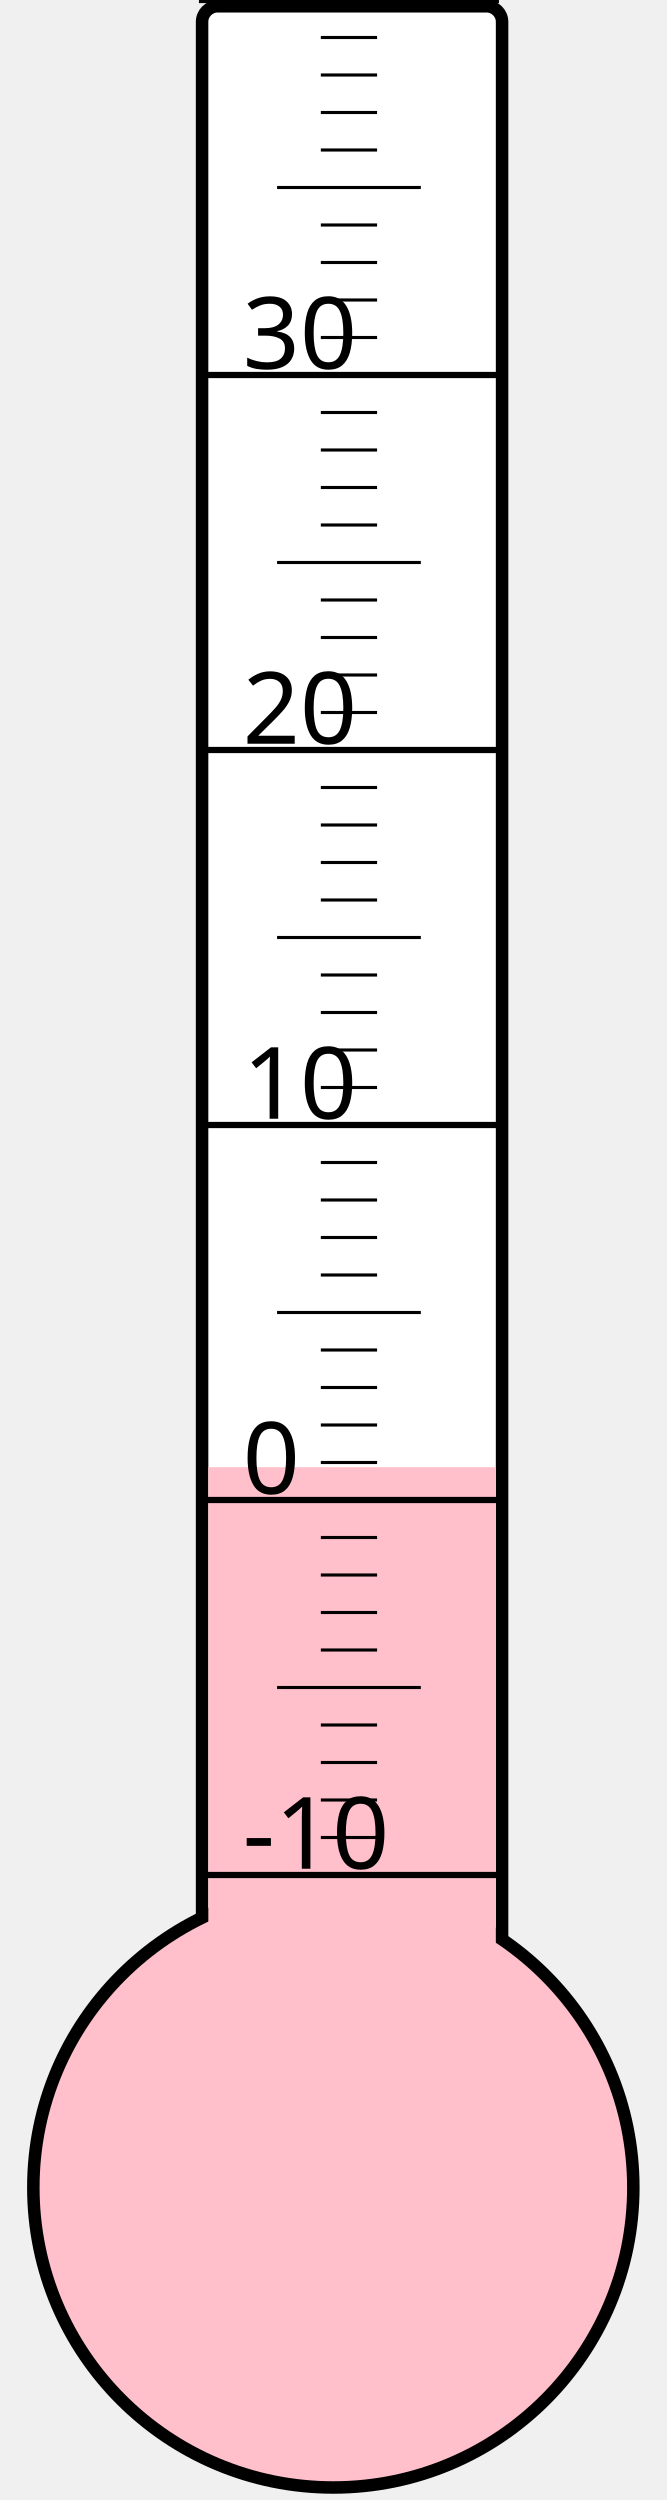
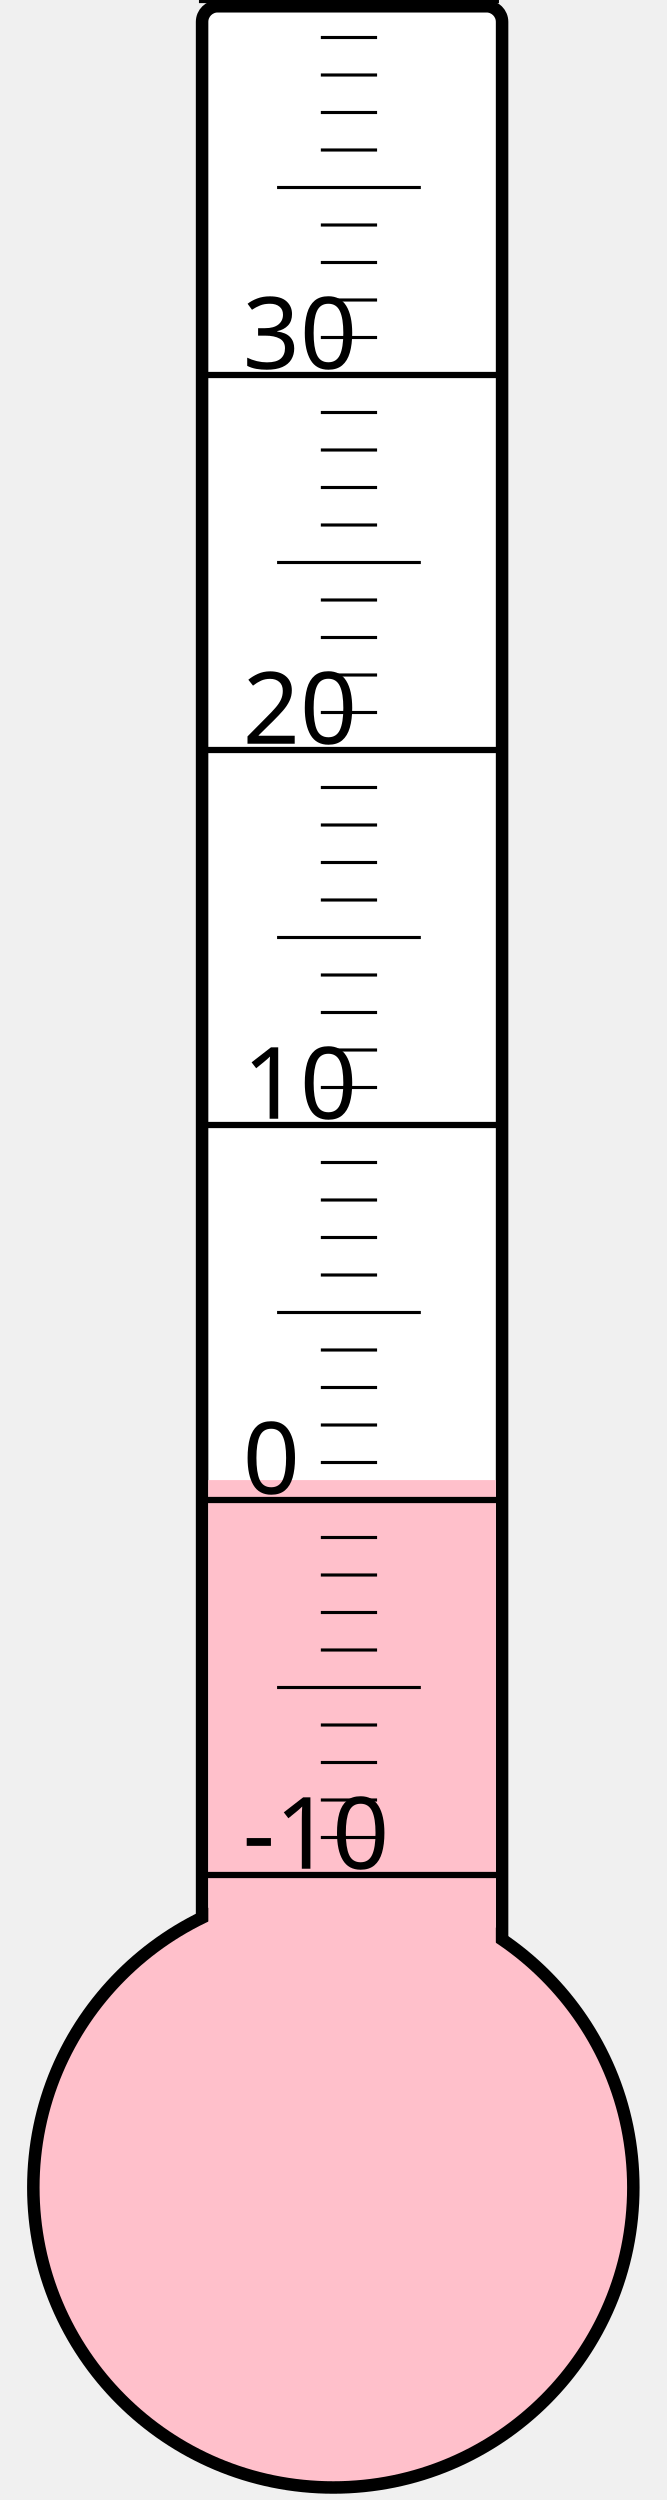
<svg xmlns="http://www.w3.org/2000/svg" width="40px" height="150px" viewBox="0 0 200 800">
  <rect width="200" height="800" x="0" y="0" style="fill: #ffffeb; fill-opacity: 0;" />
  <rect width="96" height="680" x="58" y="2" rx="5" ry="5" style="fill: white; fill-opacity: 1; stroke: black; stroke-width: 4;" />
  <circle cx="100" cy="700" r="96" style="fill: pink; stroke: black; stroke-width: 4;" />
-   <rect width="92" height="230.5" x="60" y="469.5" style="fill: pink; fill-opacity: 1; stroke-width: 0;" />
+   <rect width="92" height="226.375" x="60" y="473.625" style="fill: pink; fill-opacity: 1; stroke-width: 0;" />
  <text x="71" y="598" style="font-family: sans-serif; font-size: 24pt;">-10</text>
  <text x="71" y="478" style="font-family: sans-serif; font-size: 24pt;">0</text>
  <text x="71" y="358" style="font-family: sans-serif; font-size: 24pt;">10</text>
  <text x="71" y="238" style="font-family: sans-serif; font-size: 24pt;">20</text>
  <text x="71" y="118" style="font-family: sans-serif; font-size: 24pt;">30</text>
  <g style="stroke: black;">
    <line x1="57" y1="600" x2="153" y2="600" style="stroke-width: 2;" />
    <line x1="96" y1="588" x2="114" y2="588" style="stroke-width: 1;" />
    <line x1="96" y1="576" x2="114" y2="576" style="stroke-width: 1;" />
    <line x1="96" y1="564" x2="114" y2="564" style="stroke-width: 1;" />
    <line x1="96" y1="552" x2="114" y2="552" style="stroke-width: 1;" />
    <line x1="82" y1="540" x2="128" y2="540" style="stroke-width: 1;" />
    <line x1="96" y1="528" x2="114" y2="528" style="stroke-width: 1;" />
    <line x1="96" y1="516" x2="114" y2="516" style="stroke-width: 1;" />
    <line x1="96" y1="504" x2="114" y2="504" style="stroke-width: 1;" />
    <line x1="96" y1="492" x2="114" y2="492" style="stroke-width: 1;" />
    <line x1="57" y1="480" x2="153" y2="480" style="stroke-width: 2;" />
    <line x1="96" y1="468" x2="114" y2="468" style="stroke-width: 1;" />
    <line x1="96" y1="456" x2="114" y2="456" style="stroke-width: 1;" />
    <line x1="96" y1="444" x2="114" y2="444" style="stroke-width: 1;" />
    <line x1="96" y1="432" x2="114" y2="432" style="stroke-width: 1;" />
    <line x1="82" y1="420" x2="128" y2="420" style="stroke-width: 1;" />
    <line x1="96" y1="408" x2="114" y2="408" style="stroke-width: 1;" />
    <line x1="96" y1="396" x2="114" y2="396" style="stroke-width: 1;" />
    <line x1="96" y1="384" x2="114" y2="384" style="stroke-width: 1;" />
    <line x1="96" y1="372" x2="114" y2="372" style="stroke-width: 1;" />
    <line x1="57" y1="360" x2="153" y2="360" style="stroke-width: 2;" />
    <line x1="96" y1="348" x2="114" y2="348" style="stroke-width: 1;" />
    <line x1="96" y1="336" x2="114" y2="336" style="stroke-width: 1;" />
    <line x1="96" y1="324" x2="114" y2="324" style="stroke-width: 1;" />
    <line x1="96" y1="312" x2="114" y2="312" style="stroke-width: 1;" />
    <line x1="82" y1="300" x2="128" y2="300" style="stroke-width: 1;" />
    <line x1="96" y1="288" x2="114" y2="288" style="stroke-width: 1;" />
    <line x1="96" y1="276" x2="114" y2="276" style="stroke-width: 1;" />
    <line x1="96" y1="264" x2="114" y2="264" style="stroke-width: 1;" />
    <line x1="96" y1="252" x2="114" y2="252" style="stroke-width: 1;" />
    <line x1="57" y1="240" x2="153" y2="240" style="stroke-width: 2;" />
    <line x1="96" y1="228" x2="114" y2="228" style="stroke-width: 1;" />
    <line x1="96" y1="216" x2="114" y2="216" style="stroke-width: 1;" />
    <line x1="96" y1="204" x2="114" y2="204" style="stroke-width: 1;" />
    <line x1="96" y1="192" x2="114" y2="192" style="stroke-width: 1;" />
    <line x1="82" y1="180" x2="128" y2="180" style="stroke-width: 1;" />
    <line x1="96" y1="168" x2="114" y2="168" style="stroke-width: 1;" />
    <line x1="96" y1="156" x2="114" y2="156" style="stroke-width: 1;" />
    <line x1="96" y1="144" x2="114" y2="144" style="stroke-width: 1;" />
    <line x1="96" y1="132" x2="114" y2="132" style="stroke-width: 1;" />
    <line x1="57" y1="120" x2="153" y2="120" style="stroke-width: 2;" />
    <line x1="96" y1="108" x2="114" y2="108" style="stroke-width: 1;" />
    <line x1="96" y1="96" x2="114" y2="96" style="stroke-width: 1;" />
    <line x1="96" y1="84" x2="114" y2="84" style="stroke-width: 1;" />
    <line x1="96" y1="72" x2="114" y2="72" style="stroke-width: 1;" />
    <line x1="82" y1="60" x2="128" y2="60" style="stroke-width: 1;" />
    <line x1="96" y1="48" x2="114" y2="48" style="stroke-width: 1;" />
    <line x1="96" y1="36" x2="114" y2="36" style="stroke-width: 1;" />
    <line x1="96" y1="24" x2="114" y2="24" style="stroke-width: 1;" />
    <line x1="96" y1="12" x2="114" y2="12" style="stroke-width: 1;" />
    <line x1="57" y1="0" x2="153" y2="0" style="stroke-width: 2;" />
  </g>
</svg>
